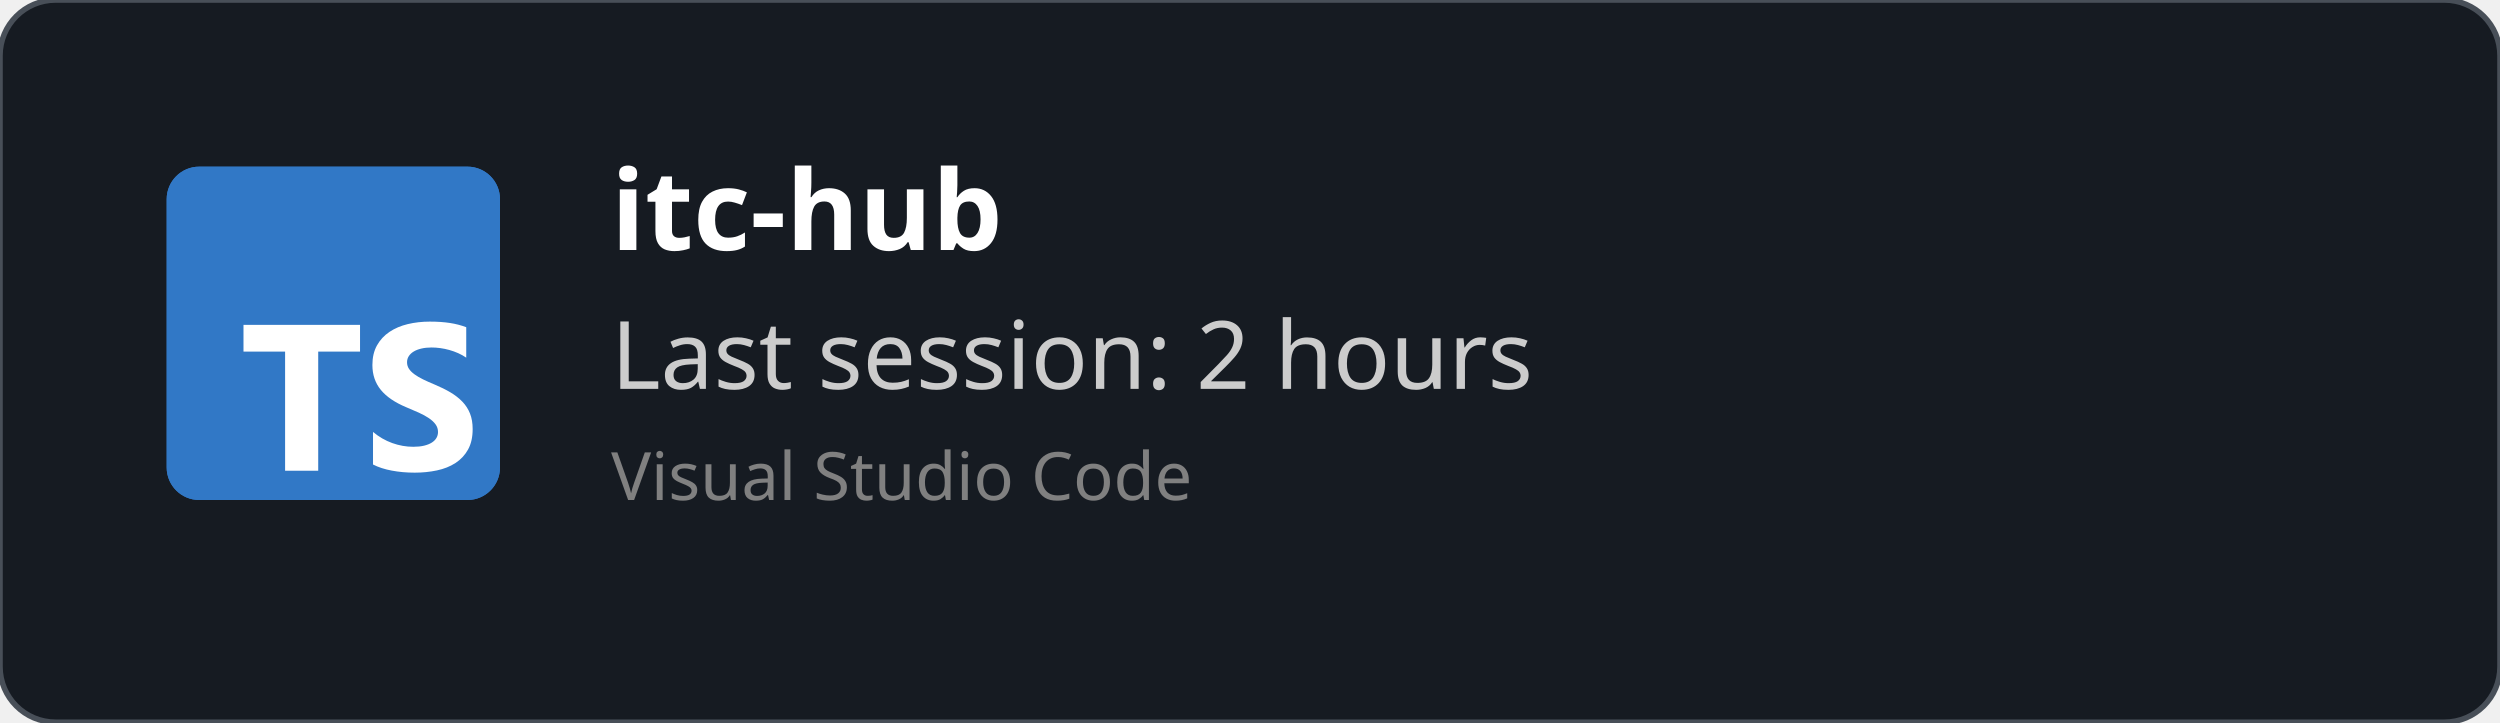
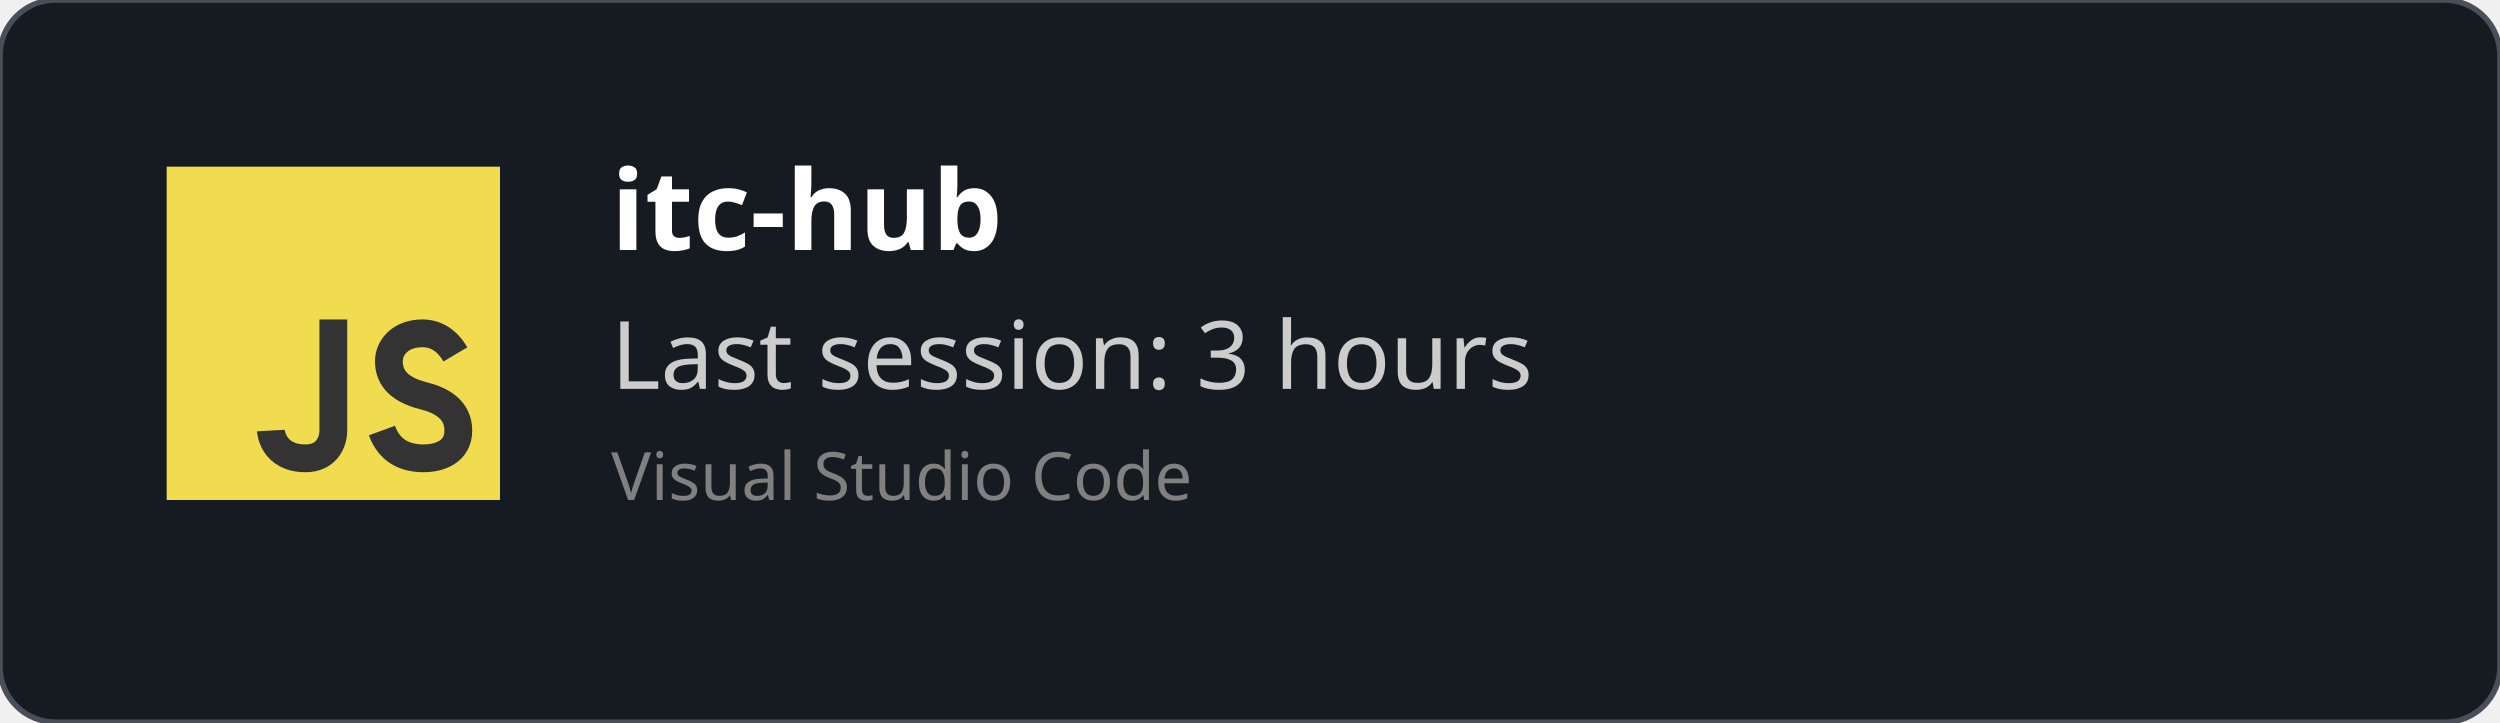
<svg xmlns="http://www.w3.org/2000/svg" width="450" height="130" viewBox="0 0 450 130" fill="none" role="img">
  <style>
    *{
        font-family: 'Segoe UI', Ubuntu, monospace
    }
    </style>
  <defs>
    <clipPath id="horizontalClip" x="20" y="20" width="500" height="200">
      <rect x="90" y="20" width="300" height="50" />
    </clipPath>
  </defs>
  <rect width="450" height="130" fill="rgba(22,27,34)" stroke="#484f58" stroke-width="1" fill-opacity="1" stroke-opacity="1" x="0" y="0" rx="10px" ry="10px">
    </rect>
-   <svg fill="none" height="60" viewBox="0 0 512 512" width="60" x="30" y="30">
-     <rect fill="#3178c6" height="512" rx="50" width="512" />
-     <rect fill="#3178c6" height="512" rx="50" width="512" />
-     <path clip-rule="evenodd" d="m316.939 407.424v50.061c8.138 4.172 17.763 7.3 28.875 9.386s22.823 3.129 35.135 3.129c11.999 0 23.397-1.147 34.196-3.442 10.799-2.294 20.268-6.075 28.406-11.342 8.138-5.266 14.581-12.15 19.328-20.65s7.121-19.007 7.121-31.522c0-9.074-1.356-17.026-4.069-23.857s-6.625-12.906-11.738-18.225c-5.112-5.319-11.242-10.091-18.389-14.315s-15.207-8.213-24.18-11.967c-6.573-2.712-12.468-5.345-17.685-7.9-5.217-2.556-9.651-5.163-13.303-7.822-3.652-2.66-6.469-5.476-8.451-8.448-1.982-2.973-2.974-6.336-2.974-10.091 0-3.441.887-6.544 2.661-9.308s4.278-5.136 7.512-7.118c3.235-1.981 7.199-3.52 11.894-4.615 4.696-1.095 9.912-1.642 15.651-1.642 4.173 0 8.581.313 13.224.938 4.643.626 9.312 1.591 14.008 2.894 4.695 1.304 9.259 2.947 13.694 4.928 4.434 1.982 8.529 4.276 12.285 6.884v-46.776c-7.616-2.92-15.937-5.084-24.962-6.492s-19.381-2.112-31.066-2.112c-11.895 0-23.163 1.278-33.805 3.833s-20.006 6.544-28.093 11.967c-8.086 5.424-14.476 12.333-19.171 20.729-4.695 8.395-7.043 18.433-7.043 30.114 0 14.914 4.304 27.638 12.912 38.172 8.607 10.533 21.675 19.45 39.204 26.751 6.886 2.816 13.303 5.579 19.25 8.291s11.086 5.528 15.415 8.448c4.33 2.92 7.747 6.101 10.252 9.543 2.504 3.441 3.756 7.352 3.756 11.733 0 3.233-.783 6.231-2.348 8.995s-3.939 5.162-7.121 7.196-7.147 3.624-11.894 4.771c-4.748 1.148-10.303 1.721-16.668 1.721-10.851 0-21.597-1.903-32.24-5.71-10.642-3.806-20.502-9.516-29.579-17.13zm-84.159-123.342h64.22v-41.082h-179v41.082h63.906v182.918h50.874z" fill="#fff" fill-rule="evenodd" />
+   <svg width="60px" height="60px" x="30" y="30" viewBox="0 0 24 24" id="js">
+     <g fill="none" fill-rule="evenodd">
+       <rect width="24" height="24" fill="#F1DC50" />
+       <path stroke="#333" stroke-width="2" d="M12,11 C12,15.749 12,18.416 12,19 C12,19.876 11.477,21 10,21 C7.615,21 7.5,19 7.5,19 M20.79,13.516 C20.19,12.505 19.394,12 18.404,12 C16.856,12 16,13 16,14 C16,15 16.5,16 18.508,16.5 C19.786,16.818 21,17.5 21,19 C21,20.5 19.685,21 18.5,21 C16.986,21 15.986,20.333 15.5,19" />
+     </g>
  </svg>
  <text x="110" y="45" font-size="20" clip-path="url(#horizontalClip)" font-weight="bold" font-family="Ubuntu" fill="white">
    itc-hub
    </text>
  <text x="110" y="70" font-size="17px" font-family="Ubuntu" fill="#ccc">
-     Last session: 2 hours
+     Last session: 3 hours
    </text>
  <text x="110" y="90" font-size="12px" font-family="Ubuntu" fill="grey">
    Visual Studio Code
    </text>
</svg>
